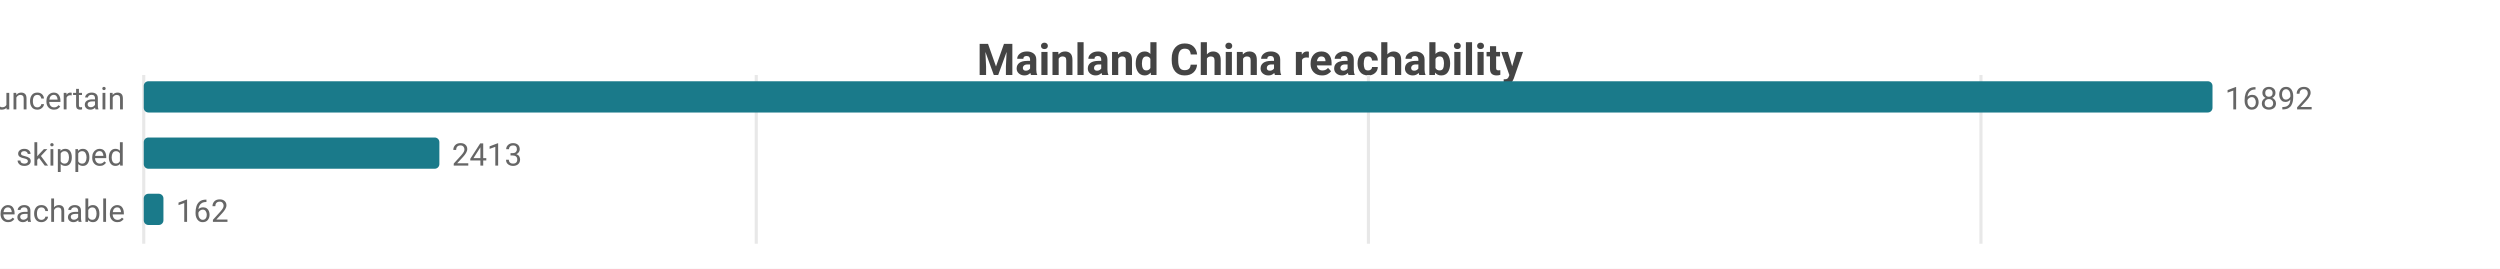
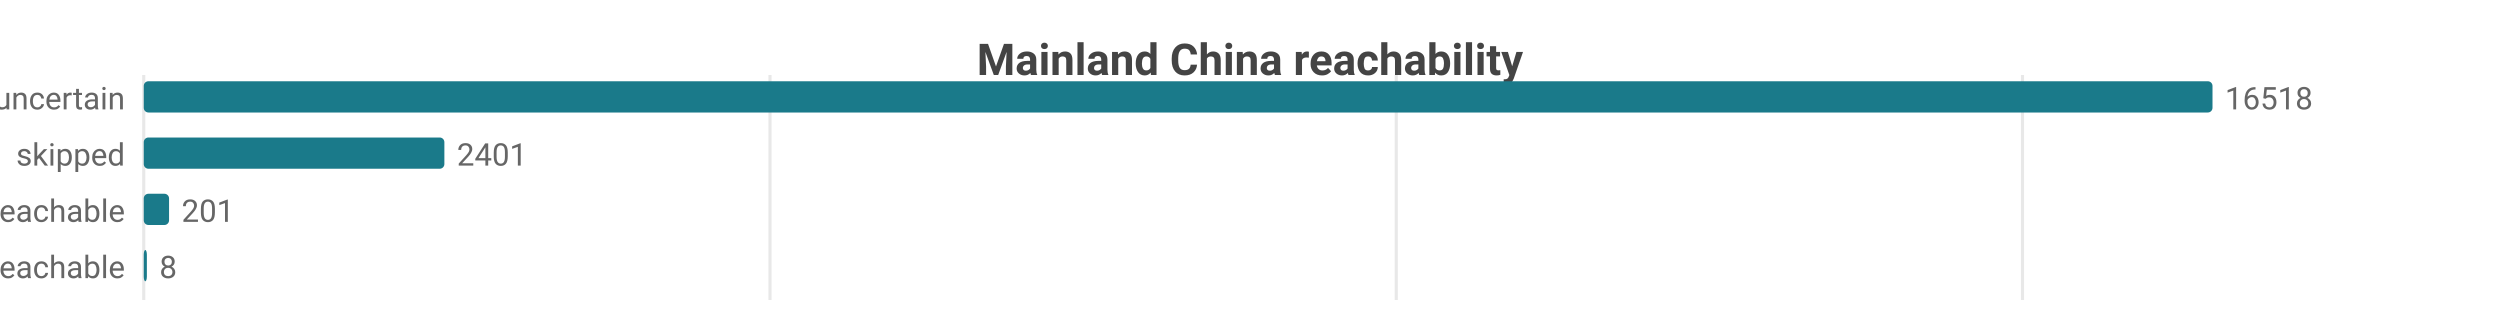
- <svg xmlns="http://www.w3.org/2000/svg" width="800" height="86" viewBox="0 0 800 86">
-   <rect width="800" height="86" fill="#ffffff" />
+ <svg xmlns="http://www.w3.org/2000/svg" width="800" height="104" viewBox="0 0 800 104">
+   <rect width="800" height="104" fill="#ffffff" />
  <style>text{font-family:system-ui,-apple-system,'Segoe UI',Roboto,sans-serif}.g{stroke:#e8e8e8;stroke-width:1}.a{stroke:#999;stroke-width:1}.t{font-size:10px;fill:#666}.m{font-size:10px;text-anchor:middle;fill:#666}.e{font-size:10px;text-anchor:end;fill:#666}.l{font-size:11px;fill:#333}.tt{font-size:14px;font-weight:600;text-anchor:middle;fill:#444}.em{font-size:13px;text-anchor:middle;fill:#999}</style>
  <text class="tt" x="400.0" y="24">Mainland China reachability</text>
-   <line class="g" x1="46" y1="24" x2="46" y2="78" />
-   <line class="g" x1="242.0" y1="24" x2="242.0" y2="78" />
-   <line class="g" x1="437.9" y1="24" x2="437.9" y2="78" />
-   <line class="g" x1="633.9" y1="24" x2="633.9" y2="78" />
+   <line class="g" x1="46" y1="24" x2="46" y2="96" />
+   <line class="g" x1="246.4" y1="24" x2="246.4" y2="96" />
+   <line class="g" x1="446.8" y1="24" x2="446.8" y2="96" />
+   <line class="g" x1="647.2" y1="24" x2="647.2" y2="96" />
  <text class="e" x="40" y="35">uncertain</text>
  <rect x="46" y="26" width="662" height="10" fill="#1a7a8a" rx="1.5" />
-   <text class="t" x="712" y="35">16892</text>
+   <text class="t" x="712" y="35">16518</text>
  <text class="e" x="40" y="53">skipped</text>
-   <rect x="46" y="44" width="94.6" height="10" fill="#1a7a8a" rx="1.5" />
-   <text class="t" x="144.6" y="53">2413</text>
+   <rect x="46" y="44" width="96.2" height="10" fill="#1a7a8a" rx="1.5" />
+   <text class="t" x="146.2" y="53">2401</text>
  <text class="e" x="40" y="71">reachable</text>
-   <rect x="46" y="62" width="6.3" height="10" fill="#1a7a8a" rx="1.5" />
-   <text class="t" x="56.3" y="71">162</text>
+   <rect x="46" y="62" width="8.1" height="10" fill="#1a7a8a" rx="1.5" />
+   <text class="t" x="58.1" y="71">201</text>
+   <text class="e" x="40" y="89">unreachable</text>
+   <rect x="46" y="80" width="1" height="10" fill="#1a7a8a" rx="1.5" />
+   <text class="t" x="51" y="89">8</text>
</svg>
